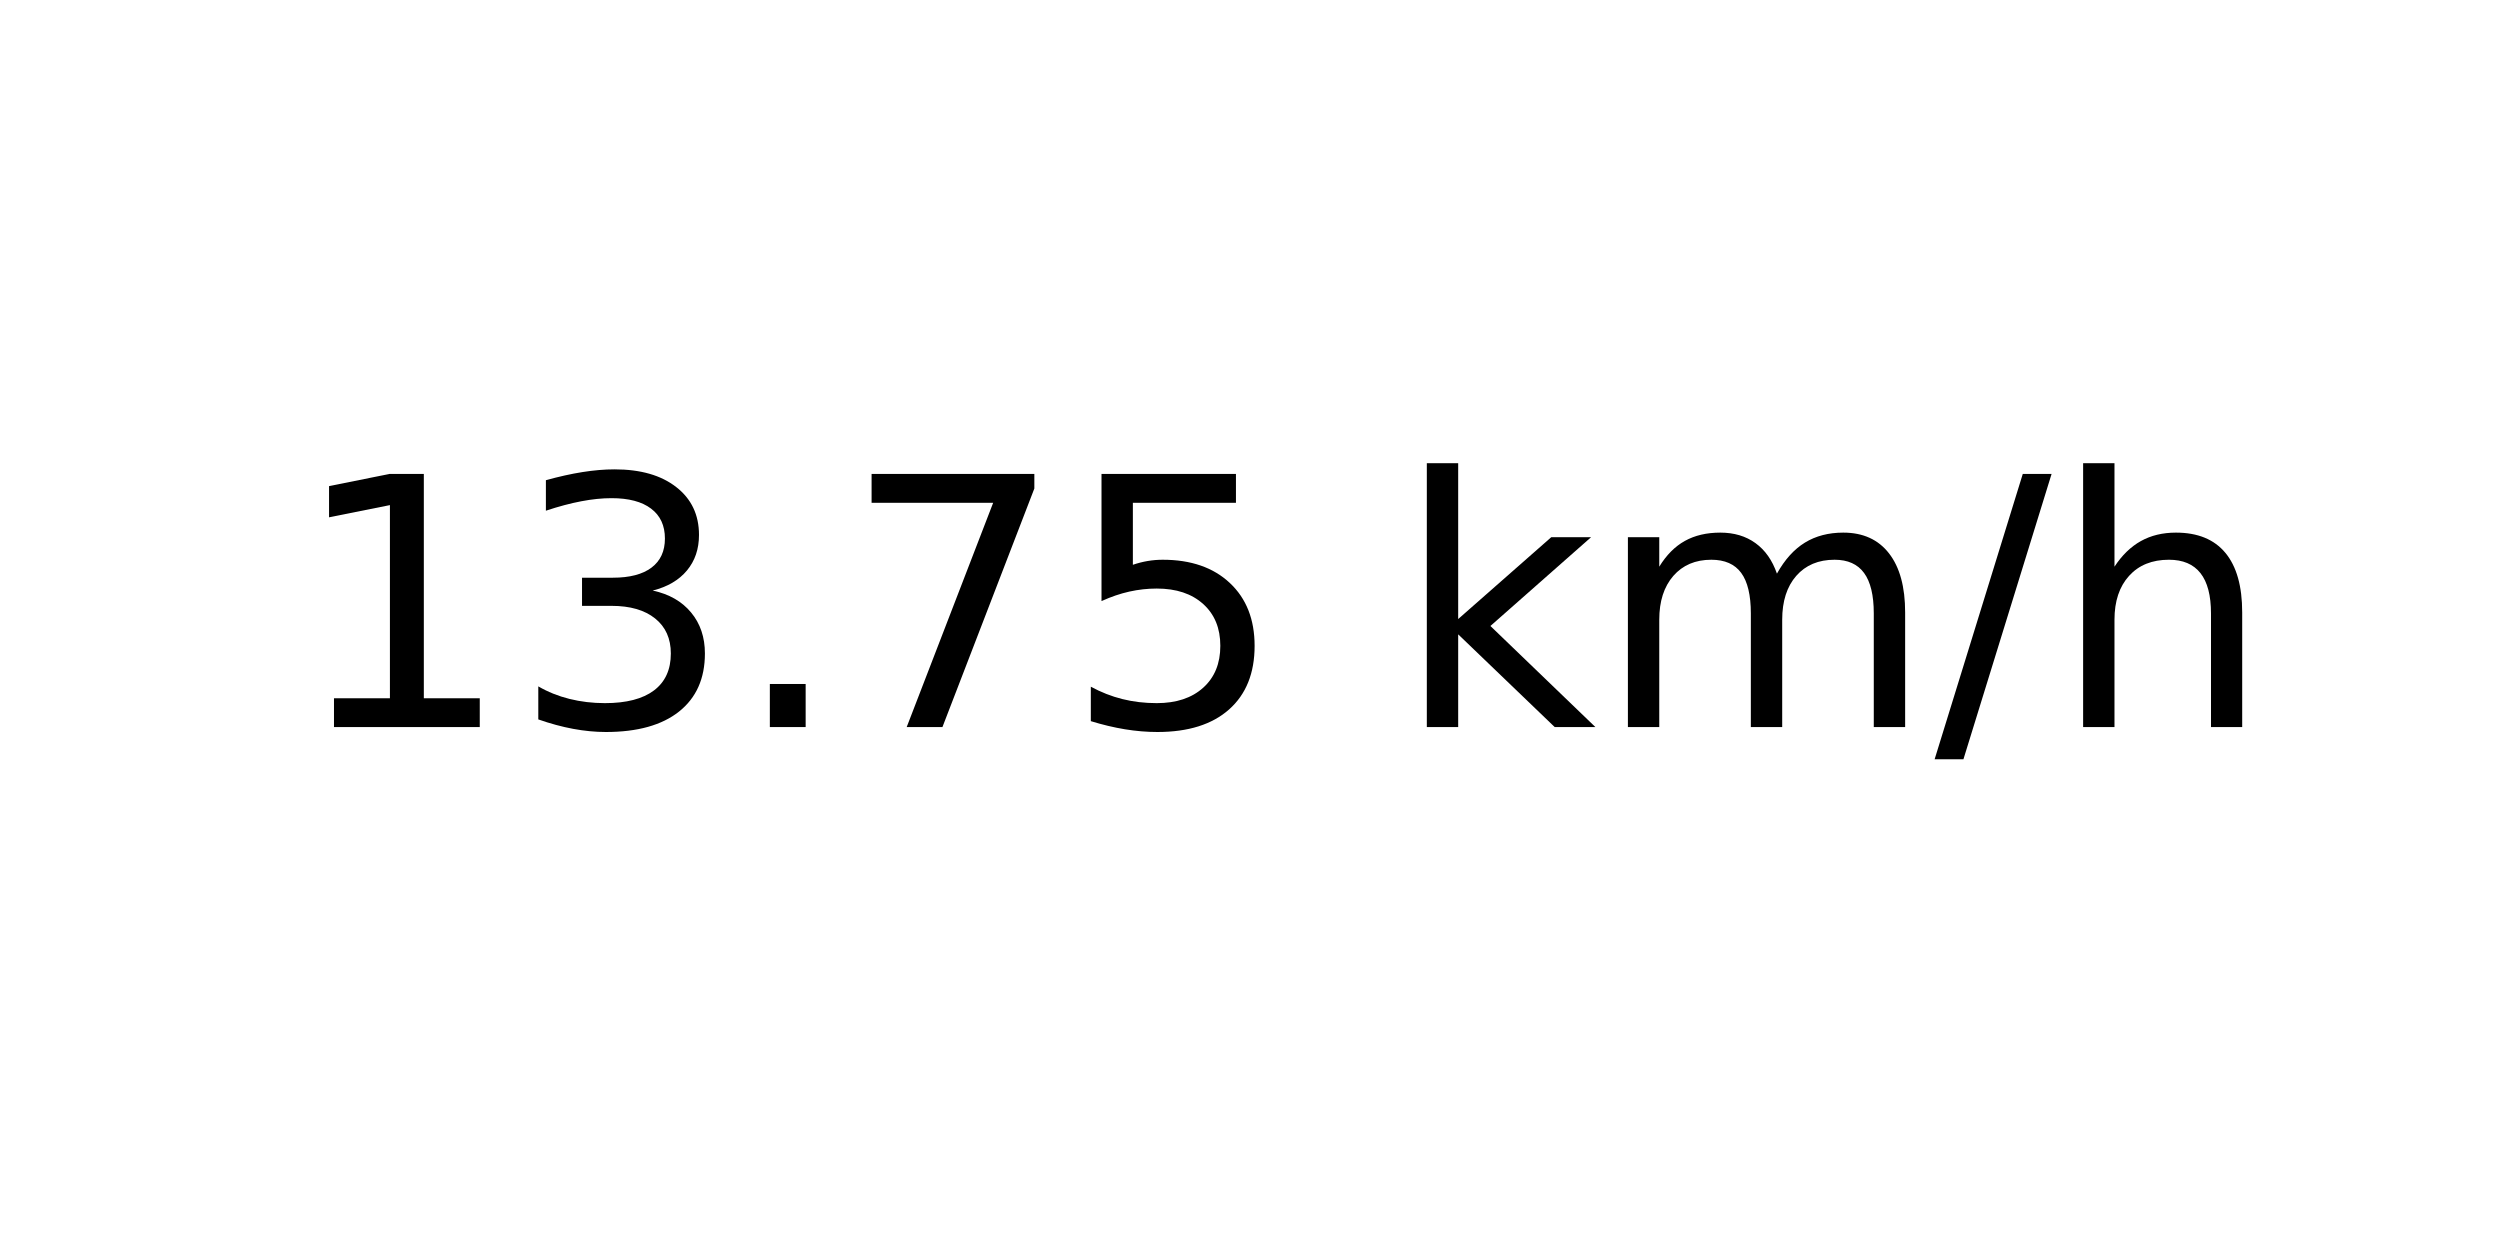
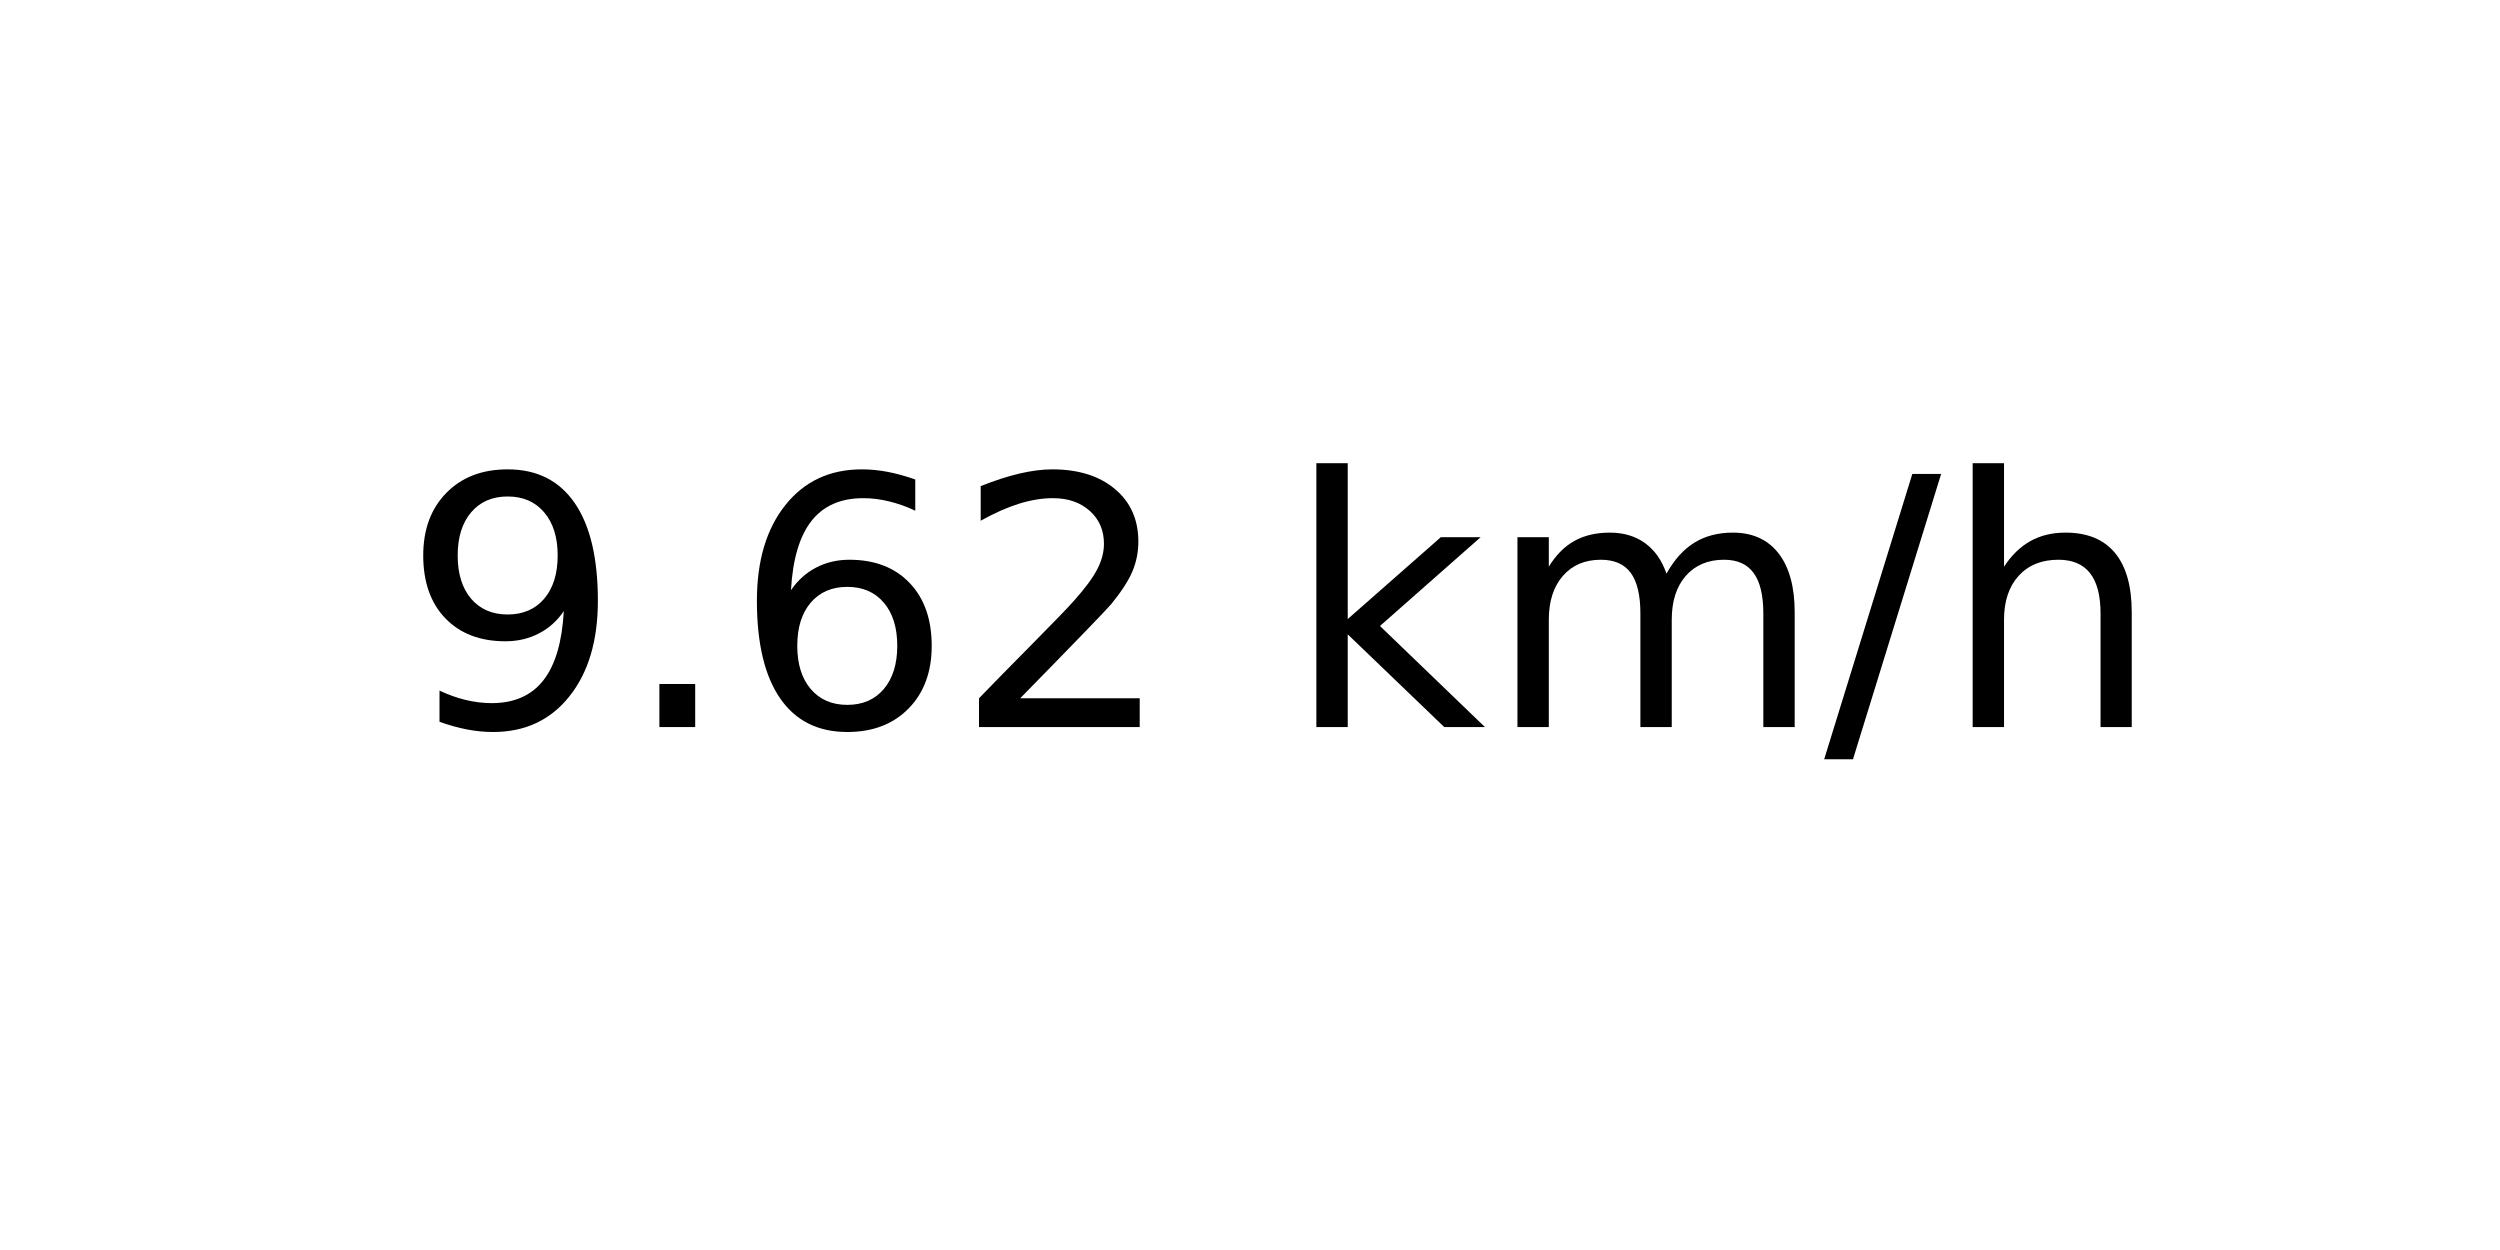
<svg xmlns="http://www.w3.org/2000/svg" xmlns:xlink="http://www.w3.org/1999/xlink" width="72pt" height="36pt" viewBox="0 0 72 36" version="1.1">
  <defs>
    <style type="text/css">*{stroke-linejoin: round; stroke-linecap: butt}</style>
  </defs>
  <g id="figure_1">
    <g id="axes_1">
      <g id="text_1">
-         <g transform="translate(8.378125 20.93937) scale(0.1 -0.1)">
+         <g transform="translate(11.55937 20.93937) scale(0.1 -0.1)">
          <defs>
-             <path id="DejaVuSans-31" d="M 794 531  L 1825 531  L 1825 4091  L 703 3866  L 703 4441  L 1819 4666  L 2450 4666  L 2450 531  L 3481 531  L 3481 0  L 794 0  L 794 531  z " transform="scale(0.015625)" />
-             <path id="DejaVuSans-33" d="M 2597 2516  Q 3050 2419 3304 2112  Q 3559 1806 3559 1356  Q 3559 666 3084 287  Q 2609 -91 1734 -91  Q 1441 -91 1130 -33  Q 819 25 488 141  L 488 750  Q 750 597 1062 519  Q 1375 441 1716 441  Q 2309 441 2620 675  Q 2931 909 2931 1356  Q 2931 1769 2642 2001  Q 2353 2234 1838 2234  L 1294 2234  L 1294 2753  L 1863 2753  Q 2328 2753 2575 2939  Q 2822 3125 2822 3475  Q 2822 3834 2567 4026  Q 2313 4219 1838 4219  Q 1578 4219 1281 4162  Q 984 4106 628 3988  L 628 4550  Q 988 4650 1302 4700  Q 1616 4750 1894 4750  Q 2613 4750 3031 4423  Q 3450 4097 3450 3541  Q 3450 3153 3228 2886  Q 3006 2619 2597 2516  z " transform="scale(0.015625)" />
+             <path id="DejaVuSans-39" d="M 703 97  L 703 672  Q 941 559 1184 500  Q 1428 441 1663 441  Q 2288 441 2617 861  Q 2947 1281 2994 2138  Q 2813 1869 2534 1725  Q 2256 1581 1919 1581  Q 1219 1581 811 2004  Q 403 2428 403 3163  Q 403 3881 828 4315  Q 1253 4750 1959 4750  Q 2769 4750 3195 4129  Q 3622 3509 3622 2328  Q 3622 1225 3098 567  Q 2575 -91 1691 -91  Q 1453 -91 1209 -44  Q 966 3 703 97  z M 1959 2075  Q 2384 2075 2632 2365  Q 2881 2656 2881 3163  Q 2881 3666 2632 3958  Q 2384 4250 1959 4250  Q 1534 4250 1286 3958  Q 1038 3666 1038 3163  Q 1038 2656 1286 2365  Q 1534 2075 1959 2075  z " transform="scale(0.015625)" />
            <path id="DejaVuSans-2e" d="M 684 794  L 1344 794  L 1344 0  L 684 0  L 684 794  z " transform="scale(0.015625)" />
-             <path id="DejaVuSans-37" d="M 525 4666  L 3525 4666  L 3525 4397  L 1831 0  L 1172 0  L 2766 4134  L 525 4134  L 525 4666  z " transform="scale(0.015625)" />
-             <path id="DejaVuSans-35" d="M 691 4666  L 3169 4666  L 3169 4134  L 1269 4134  L 1269 2991  Q 1406 3038 1543 3061  Q 1681 3084 1819 3084  Q 2600 3084 3056 2656  Q 3513 2228 3513 1497  Q 3513 744 3044 326  Q 2575 -91 1722 -91  Q 1428 -91 1123 -41  Q 819 9 494 109  L 494 744  Q 775 591 1075 516  Q 1375 441 1709 441  Q 2250 441 2565 725  Q 2881 1009 2881 1497  Q 2881 1984 2565 2268  Q 2250 2553 1709 2553  Q 1456 2553 1204 2497  Q 953 2441 691 2322  L 691 4666  z " transform="scale(0.015625)" />
+             <path id="DejaVuSans-36" d="M 2113 2584  Q 1688 2584 1439 2293  Q 1191 2003 1191 1497  Q 1191 994 1439 701  Q 1688 409 2113 409  Q 2538 409 2786 701  Q 3034 994 3034 1497  Q 3034 2003 2786 2293  Q 2538 2584 2113 2584  z M 3366 4563  L 3366 3988  Q 3128 4100 2886 4159  Q 2644 4219 2406 4219  Q 1781 4219 1451 3797  Q 1122 3375 1075 2522  Q 1259 2794 1537 2939  Q 1816 3084 2150 3084  Q 2853 3084 3261 2657  Q 3669 2231 3669 1497  Q 3669 778 3244 343  Q 2819 -91 2113 -91  Q 1303 -91 875 529  Q 447 1150 447 2328  Q 447 3434 972 4092  Q 1497 4750 2381 4750  Q 2619 4750 2861 4703  Q 3103 4656 3366 4563  z " transform="scale(0.015625)" />
+             <path id="DejaVuSans-32" d="M 1228 531  L 3431 531  L 3431 0  L 469 0  L 469 531  Q 828 903 1448 1529  Q 2069 2156 2228 2338  Q 2531 2678 2651 2914  Q 2772 3150 2772 3378  Q 2772 3750 2511 3984  Q 2250 4219 1831 4219  Q 1534 4219 1204 4116  Q 875 4013 500 3803  L 500 4441  Q 881 4594 1212 4672  Q 1544 4750 1819 4750  Q 2544 4750 2975 4387  Q 3406 4025 3406 3419  Q 3406 3131 3298 2873  Q 3191 2616 2906 2266  Q 2828 2175 2409 1742  Q 1991 1309 1228 531  z " transform="scale(0.015625)" />
            <path id="DejaVuSans-20" transform="scale(0.015625)" />
            <path id="DejaVuSans-6b" d="M 581 4863  L 1159 4863  L 1159 1991  L 2875 3500  L 3609 3500  L 1753 1863  L 3688 0  L 2938 0  L 1159 1709  L 1159 0  L 581 0  L 581 4863  z " transform="scale(0.015625)" />
            <path id="DejaVuSans-6d" d="M 3328 2828  Q 3544 3216 3844 3400  Q 4144 3584 4550 3584  Q 5097 3584 5394 3201  Q 5691 2819 5691 2113  L 5691 0  L 5113 0  L 5113 2094  Q 5113 2597 4934 2840  Q 4756 3084 4391 3084  Q 3944 3084 3684 2787  Q 3425 2491 3425 1978  L 3425 0  L 2847 0  L 2847 2094  Q 2847 2600 2669 2842  Q 2491 3084 2119 3084  Q 1678 3084 1418 2786  Q 1159 2488 1159 1978  L 1159 0  L 581 0  L 581 3500  L 1159 3500  L 1159 2956  Q 1356 3278 1631 3431  Q 1906 3584 2284 3584  Q 2666 3584 2933 3390  Q 3200 3197 3328 2828  z " transform="scale(0.015625)" />
            <path id="DejaVuSans-2f" d="M 1625 4666  L 2156 4666  L 531 -594  L 0 -594  L 1625 4666  z " transform="scale(0.015625)" />
            <path id="DejaVuSans-68" d="M 3513 2113  L 3513 0  L 2938 0  L 2938 2094  Q 2938 2591 2744 2837  Q 2550 3084 2163 3084  Q 1697 3084 1428 2787  Q 1159 2491 1159 1978  L 1159 0  L 581 0  L 581 4863  L 1159 4863  L 1159 2956  Q 1366 3272 1645 3428  Q 1925 3584 2291 3584  Q 2894 3584 3203 3211  Q 3513 2838 3513 2113  z " transform="scale(0.015625)" />
          </defs>
-           <use xlink:href="#DejaVuSans-31" />
-           <use xlink:href="#DejaVuSans-33" x="63.623" />
-           <use xlink:href="#DejaVuSans-2e" x="127.246" />
-           <use xlink:href="#DejaVuSans-37" x="159.033" />
-           <use xlink:href="#DejaVuSans-35" x="222.656" />
-           <use xlink:href="#DejaVuSans-20" x="286.279" />
-           <use xlink:href="#DejaVuSans-6b" x="318.066" />
-           <use xlink:href="#DejaVuSans-6d" x="375.977" />
-           <use xlink:href="#DejaVuSans-2f" x="473.389" />
-           <use xlink:href="#DejaVuSans-68" x="507.08" />
+           <use xlink:href="#DejaVuSans-39" />
+           <use xlink:href="#DejaVuSans-2e" x="63.623" />
+           <use xlink:href="#DejaVuSans-36" x="95.41" />
+           <use xlink:href="#DejaVuSans-32" x="159.033" />
+           <use xlink:href="#DejaVuSans-20" x="222.656" />
+           <use xlink:href="#DejaVuSans-6b" x="254.443" />
+           <use xlink:href="#DejaVuSans-6d" x="312.354" />
+           <use xlink:href="#DejaVuSans-2f" x="409.766" />
+           <use xlink:href="#DejaVuSans-68" x="443.457" />
        </g>
      </g>
    </g>
  </g>
</svg>
